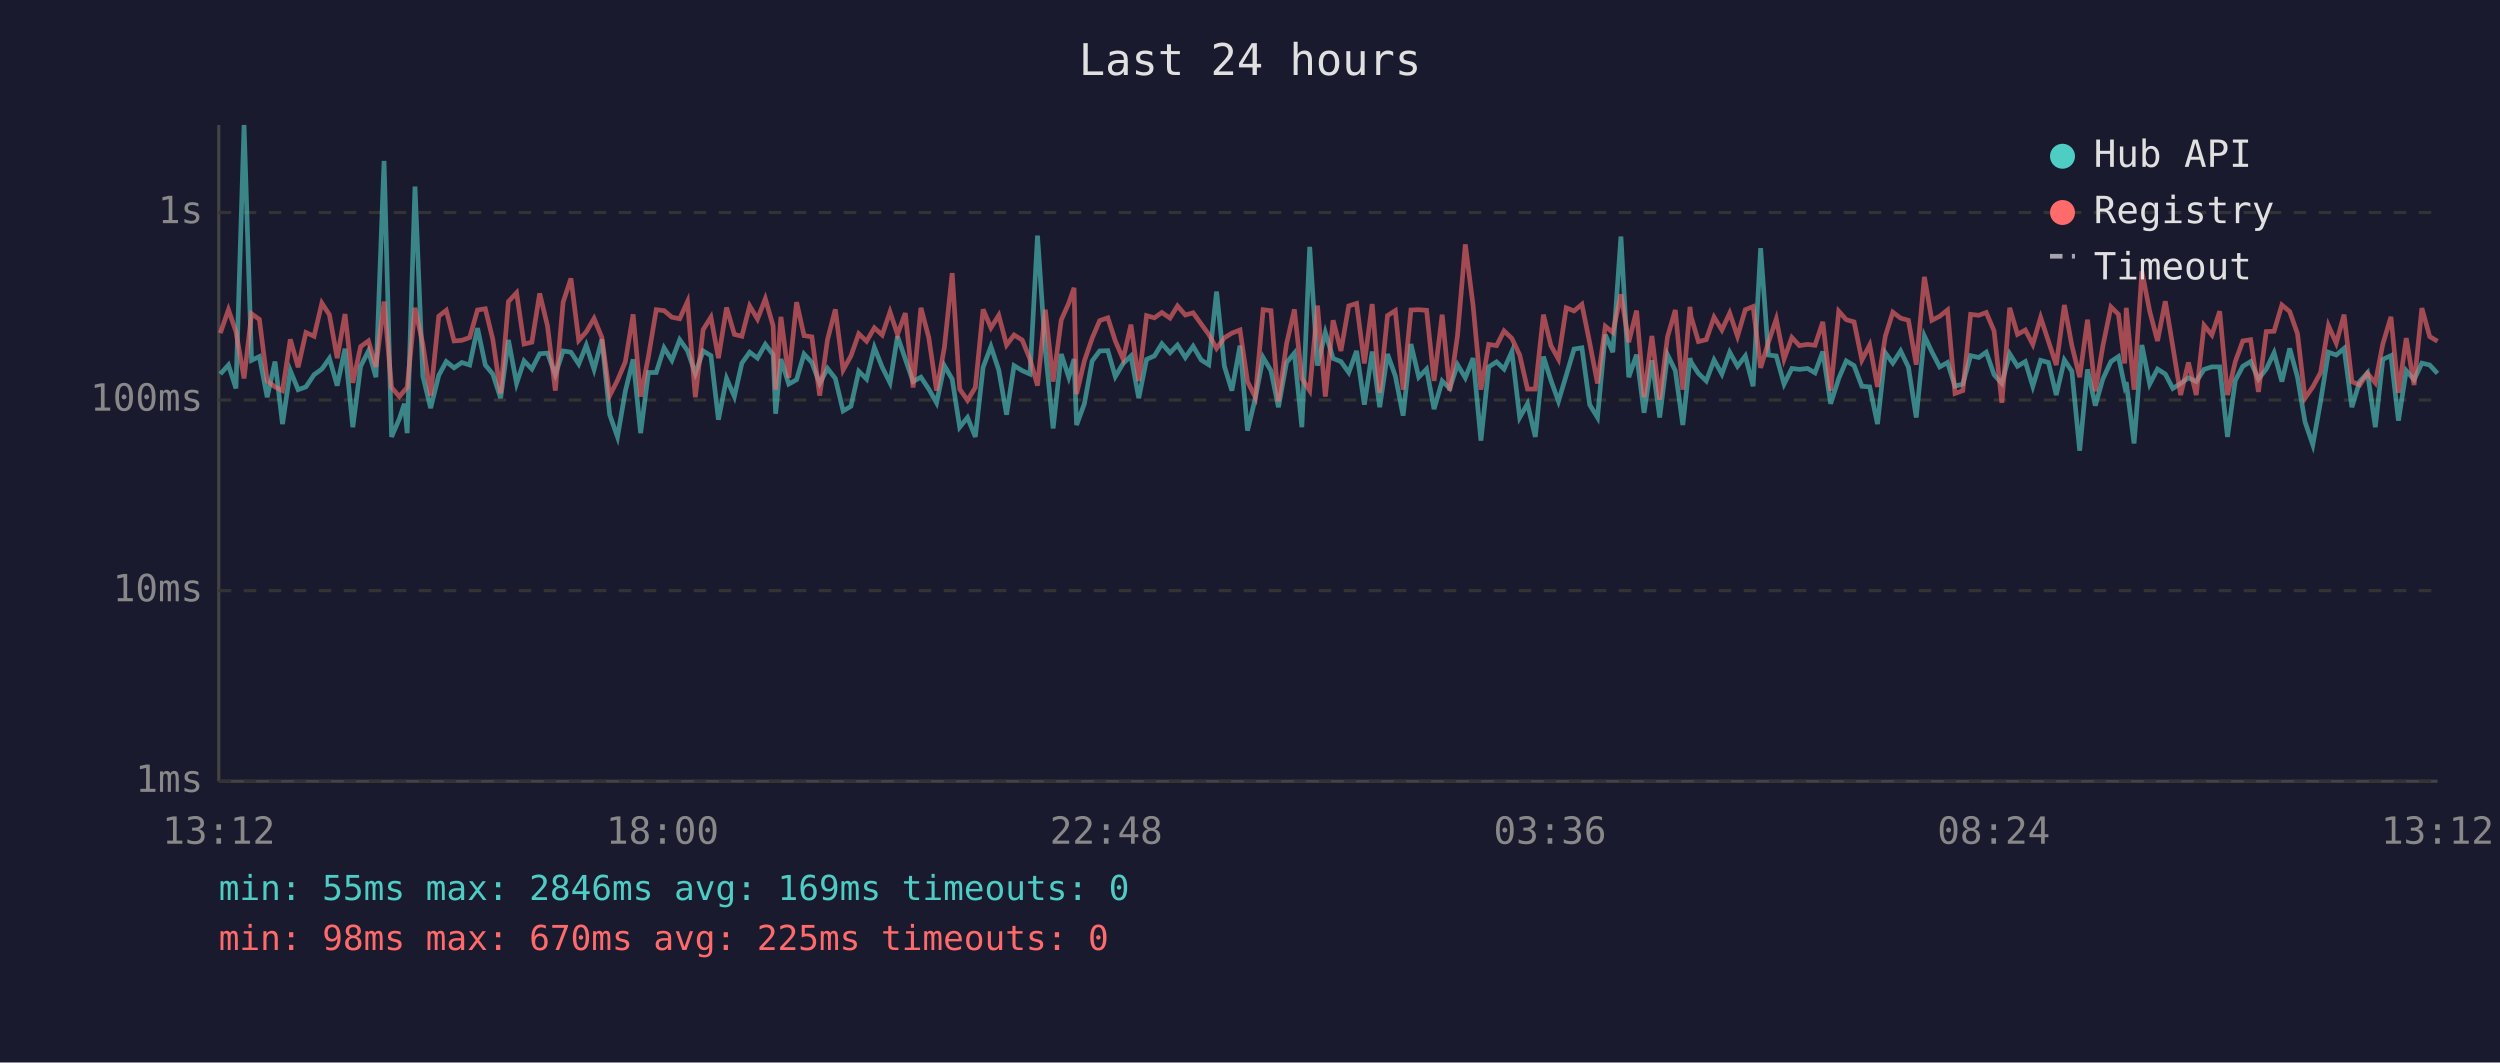
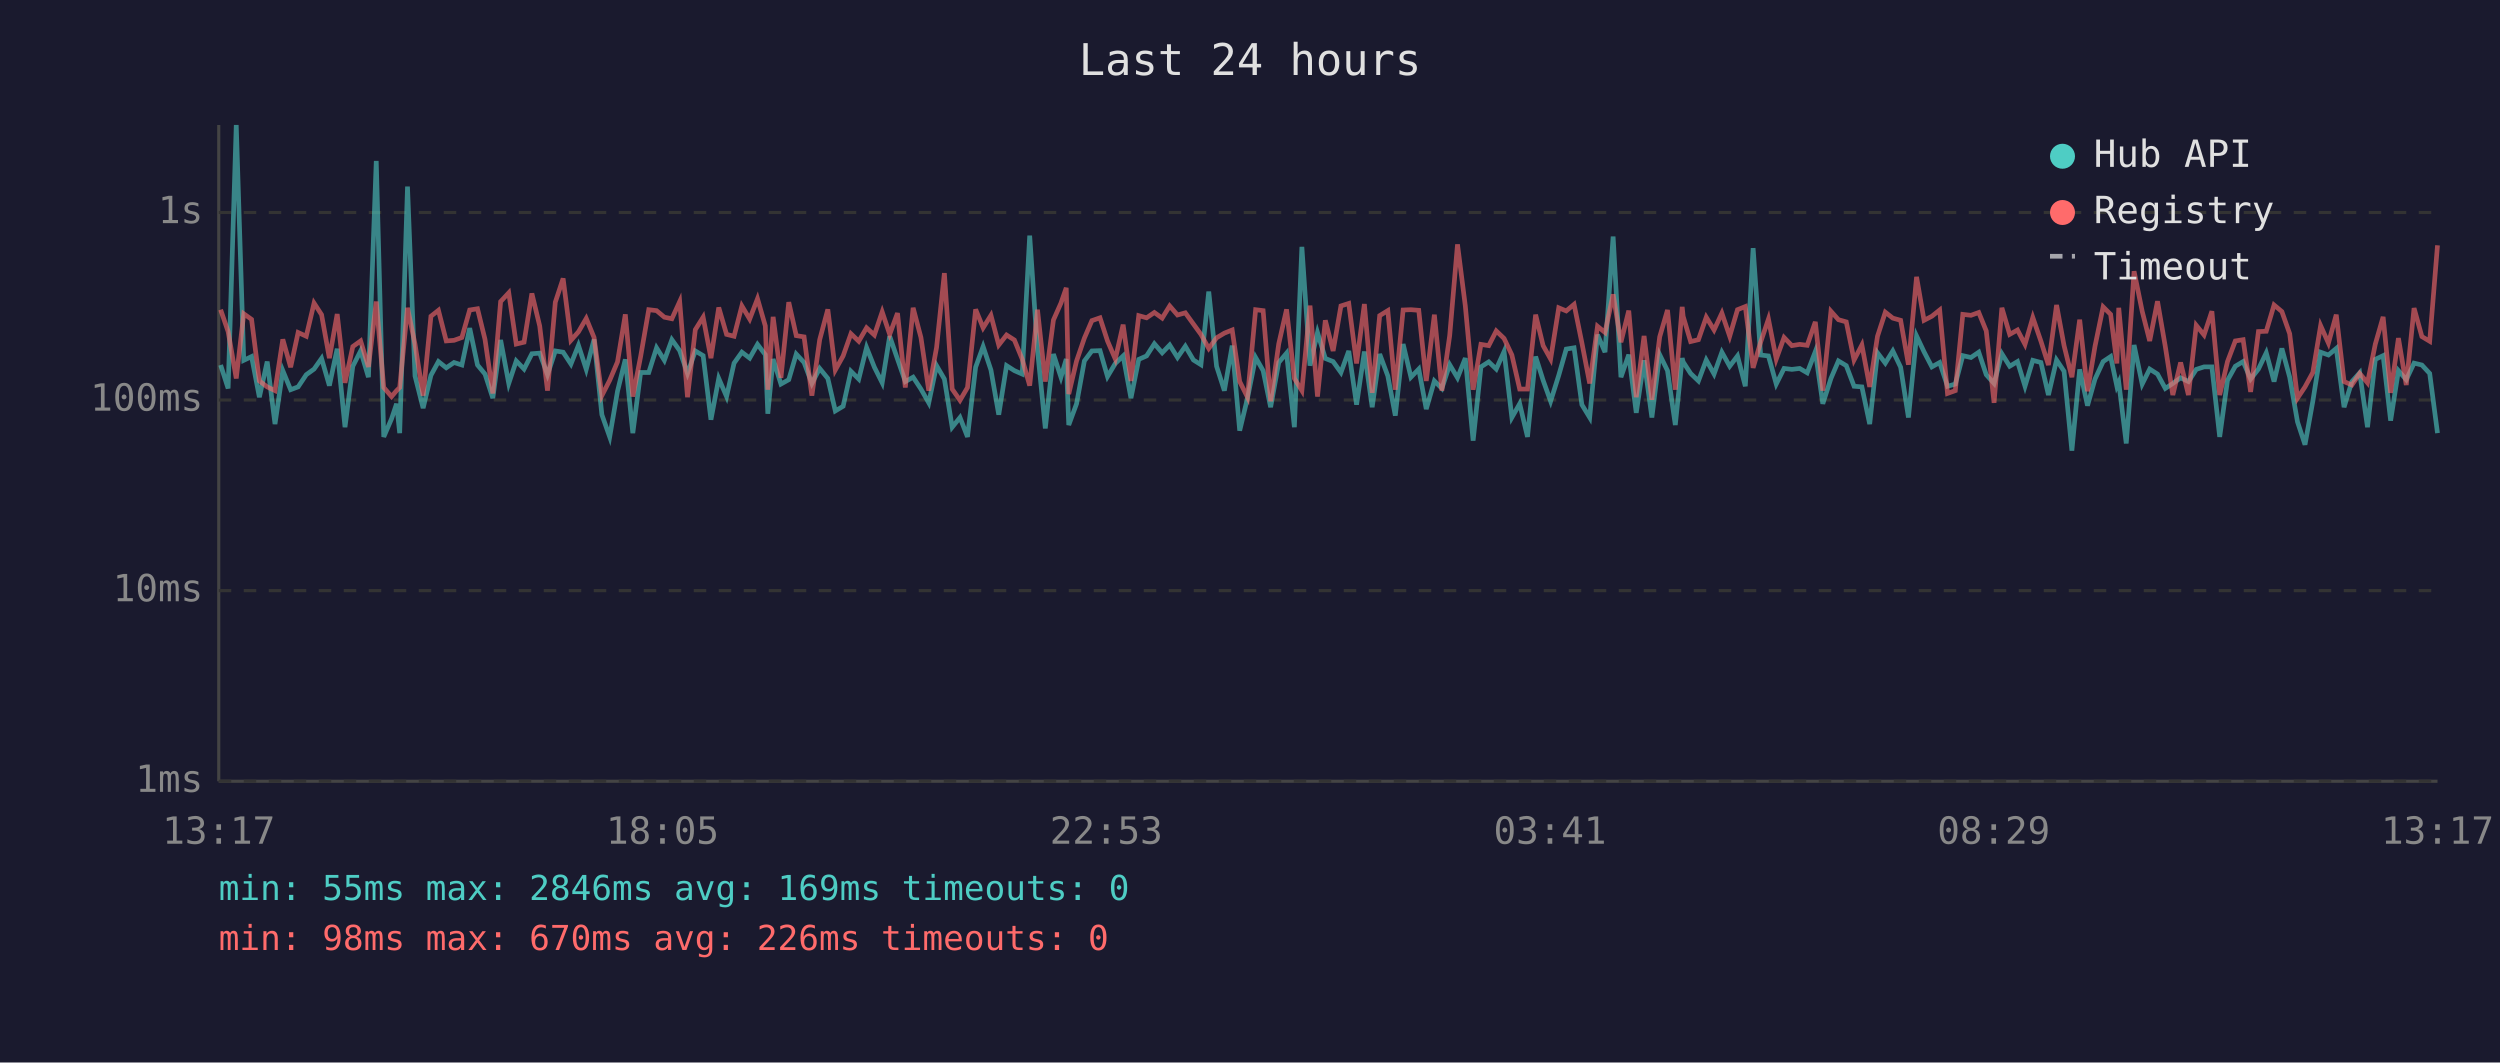
<svg xmlns="http://www.w3.org/2000/svg" viewBox="0 0 800 340" font-family="monospace" font-size="12">
  <rect width="800" height="340" fill="#1a1a2e" />
  <text x="400" y="24" fill="#e0e0e0" font-size="14" text-anchor="middle">Last 24 hours</text>
  <line x1="70" y1="40" x2="70" y2="250" stroke="#444" stroke-width="1" />
  <line x1="70" y1="250" x2="780" y2="250" stroke="#444" stroke-width="1" />
  <line x1="70" y1="250" x2="780" y2="250" stroke="#333" stroke-width="1" stroke-dasharray="4" />
  <text x="65" y="250" fill="#888" text-anchor="end" dominant-baseline="middle">1ms</text>
  <line x1="70" y1="189" x2="780" y2="189" stroke="#333" stroke-width="1" stroke-dasharray="4" />
  <text x="65" y="189" fill="#888" text-anchor="end" dominant-baseline="middle">10ms</text>
  <line x1="70" y1="128" x2="780" y2="128" stroke="#333" stroke-width="1" stroke-dasharray="4" />
  <text x="65" y="128" fill="#888" text-anchor="end" dominant-baseline="middle">100ms</text>
  <line x1="70" y1="68" x2="780" y2="68" stroke="#333" stroke-width="1" stroke-dasharray="4" />
  <text x="65" y="68" fill="#888" text-anchor="end" dominant-baseline="middle">1s</text>
-   <text x="70" y="270" fill="#888" text-anchor="middle">13:12</text>
-   <text x="212" y="270" fill="#888" text-anchor="middle">18:00</text>
-   <text x="354" y="270" fill="#888" text-anchor="middle">22:48</text>
-   <text x="496" y="270" fill="#888" text-anchor="middle">03:36</text>
-   <text x="638" y="270" fill="#888" text-anchor="middle">08:24</text>
-   <text x="780" y="270" fill="#888" text-anchor="middle">13:12</text>
-   <polyline points="70.5,119.7 73.1,116.8 75.5,124.3 78.1,40.0 80.5,115.3 83.0,114.1 85.5,127.1 88.0,115.7 90.4,135.7 92.9,118.6 95.4,124.7 97.9,123.8 100.5,119.9 103.0,118.1 105.4,114.7 107.9,123.4 110.4,111.6 112.9,136.7 115.4,117.2 117.9,112.3 120.3,120.7 122.9,51.5 125.3,139.8 127.8,134.0 129.4,129.2 130.3,138.6 132.8,59.7 135.3,120.3 137.8,130.6 140.4,120.1 142.8,115.7 145.3,117.7 147.8,116.0 150.3,116.8 152.8,105.0 155.3,116.8 157.7,119.7 160.2,127.4 162.7,108.8 165.3,122.7 167.7,115.5 170.2,118.1 172.7,113.2 175.2,113.0 177.7,119.9 180.2,112.3 182.7,112.7 185.2,116.5 187.6,110.5 190.1,118.2 192.6,108.6 195.1,132.7 197.6,139.8 200.1,125.2 202.6,115.0 205.0,138.6 207.5,119.2 210.0,119.2 212.5,111.3 215.0,115.3 217.5,108.7 220.0,112.2 222.5,119.5 225.0,112.3 227.5,113.8 229.9,134.3 232.5,121.1 235.0,126.9 237.4,116.2 239.9,112.7 242.4,114.6 244.9,110.2 247.4,113.5 248.2,132.4 249.9,114.9 252.4,122.9 254.9,121.5 257.3,113.3 259.8,116.0 262.3,122.7 264.8,117.9 267.3,121.1 269.8,131.5 272.3,130.0 274.8,118.8 277.3,121.3 279.8,111.2 282.3,117.5 284.8,122.5 287.2,107.6 289.7,114.9 292.2,122.1 294.7,120.7 297.2,124.5 299.7,128.9 302.2,117.0 304.7,121.3 307.1,136.7 309.6,133.6 312.1,139.8 314.6,117.5 317.1,110.9 319.6,118.4 322.1,132.7 324.5,117.0 327.1,118.6 329.6,119.7 332.0,75.4 334.5,112.0 337.0,137.1 339.6,113.3 342.0,120.7 343.7,114.9 344.5,136.0 347.0,129.2 349.5,115.5 351.9,112.3 354.5,112.2 356.9,120.5 359.4,116.3 361.9,113.9 364.4,127.4 366.9,115.0 369.4,113.9 371.8,110.0 374.4,112.9 376.8,110.4 379.3,114.4 381.8,110.8 384.4,115.2 386.8,116.7 389.3,93.3 391.8,117.2 394.2,125.0 396.8,110.6 399.2,137.8 401.7,127.4 404.2,114.4 406.7,118.6 409.1,130.3 411.7,116.0 414.2,113.0 416.6,136.7 419.1,79.0 421.6,117.0 424.1,106.4 426.6,114.7 429.1,115.7 431.6,119.2 434.1,112.3 436.6,129.5 439.1,112.5 441.5,130.3 444.0,113.3 446.5,120.3 449.0,133.0 451.5,110.1 454.0,120.7 456.5,118.1 458.9,130.9 461.5,121.9 463.9,124.3 466.4,116.7 468.9,120.9 471.4,114.6 473.9,141.0 476.4,117.4 478.9,115.8 481.3,118.1 483.8,112.5 486.3,133.6 488.8,129.2 491.3,139.8 493.9,114.1 496.3,121.7 498.7,128.4 501.2,120.1 503.7,111.7 506.2,111.3 508.7,129.5 511.2,133.6 513.7,107.1 516.1,112.7 518.7,75.7 521.2,120.7 523.7,113.5 526.1,132.1 528.6,115.3 531.1,133.6 533.6,113.5 536.1,118.6 538.5,136.0 540.8,114.6 541.1,115.8 543.5,119.5 546.0,121.9 548.5,115.2 551.0,119.7 553.5,112.7 556.0,117.2 558.5,113.9 561.0,123.6 563.4,79.4 565.9,113.6 568.4,113.9 570.9,122.9 573.4,117.9 575.8,118.2 578.4,117.9 580.8,119.3 583.3,112.5 585.8,129.2 588.4,121.1 590.8,115.5 593.3,117.0 595.8,123.6 598.3,123.8 600.8,135.7 603.3,112.9 605.7,116.2 608.2,112.3 610.7,117.5 613.2,133.6 615.8,107.5 618.2,112.6 620.7,117.4 623.2,116.0 625.6,123.6 628.1,122.9 630.6,113.8 633.2,114.4 635.6,112.7 638.1,119.9 640.6,122.7 643.1,113.2 645.6,117.2 648.1,115.7 650.5,123.6 653.0,115.3 655.5,116.0 658.0,126.4 660.6,115.2 663.0,118.8 665.5,144.2 668.0,118.2 670.5,129.8 672.9,121.3 675.5,115.7 677.9,114.1 679.9,123.6 680.4,122.3 682.9,141.9 685.4,110.4 687.9,122.9 690.4,118.1 692.9,119.7 695.3,124.3 697.8,122.7 700.3,120.9 702.8,122.1 705.3,118.2 707.8,117.4 710.3,117.4 712.8,139.8 715.3,121.7 717.7,117.2 720.2,115.7 722.7,121.3 725.2,118.1 727.7,112.9 730.2,122.1 732.7,111.5 735.2,120.7 737.6,135.0 740.1,142.3 742.6,128.4 745.1,112.7 747.6,113.6 750.1,111.5 752.6,130.3 755.1,122.1 757.6,119.3 760.1,136.7 762.5,115.0 765.1,113.8 767.5,134.6 770.0,118.6 772.5,121.5 775.0,116.2 777.5,116.8 780.0,119.5" fill="none" stroke="#4ecdc4" stroke-width="1.5" opacity="0.6" />
-   <polyline points="70.5,106.6 73.1,99.1 75.5,106.1 78.1,121.1 80.5,100.4 83.0,102.2 85.5,121.9 88.0,123.8 90.4,125.0 92.9,108.6 95.4,117.5 97.9,106.4 100.5,107.6 103.0,97.0 105.4,100.7 107.9,114.6 110.4,100.5 112.9,122.5 115.4,110.9 117.9,109.1 120.3,117.4 122.9,96.5 125.3,124.0 127.8,126.9 129.4,125.0 130.3,124.0 132.8,98.5 135.3,110.1 137.8,126.6 140.4,101.2 142.8,99.3 145.3,109.1 147.8,108.9 150.3,108.0 152.8,99.2 155.3,98.8 157.7,108.6 160.2,125.9 162.7,96.5 165.3,93.7 167.7,110.1 170.2,109.5 172.7,93.9 175.2,104.3 177.7,125.0 180.2,96.7 182.7,89.1 185.2,108.9 187.6,106.2 190.1,101.9 192.6,108.0 195.1,126.6 197.6,121.7 200.1,115.8 202.6,100.6 205.0,126.9 207.5,114.1 210.0,99.1 212.5,99.4 215.0,101.5 217.5,102.0 220.0,96.5 222.5,127.1 225.0,105.5 227.5,101.5 229.9,114.6 232.5,98.4 235.0,107.0 237.4,107.6 239.9,97.9 242.4,102.1 244.9,95.6 247.4,104.3 248.2,124.7 249.9,101.4 252.4,120.9 254.9,96.7 257.3,107.4 259.8,107.8 262.3,126.6 264.8,108.7 267.3,99.0 269.8,118.4 272.3,113.9 274.8,106.8 277.3,109.2 279.8,104.9 282.3,107.2 284.8,99.8 287.2,107.0 289.7,100.2 292.2,124.0 294.7,98.5 297.2,108.0 299.7,125.0 302.2,111.2 304.7,87.4 307.1,124.5 309.6,128.1 312.1,124.0 314.6,99.0 317.1,104.9 319.6,100.9 322.1,110.4 324.5,107.2 327.1,108.8 329.6,114.9 332.0,123.4 334.5,99.1 337.0,122.1 339.6,102.4 342.0,97.0 343.7,92.1 344.5,126.1 347.0,115.5 349.5,108.2 351.9,102.6 354.5,101.7 356.9,109.1 359.4,114.9 361.9,103.9 364.4,121.9 366.9,101.0 369.4,101.7 371.8,100.0 374.4,101.8 376.8,97.9 379.3,100.8 381.8,100.1 384.4,103.7 386.8,107.0 389.3,111.5 391.8,108.1 394.2,106.6 396.8,105.6 399.2,122.1 401.7,127.1 404.2,99.1 406.7,99.4 409.1,128.4 411.7,110.0 414.2,99.0 416.6,121.1 419.1,125.0 421.6,97.8 424.1,126.9 426.6,102.5 429.1,112.3 431.6,97.9 434.1,97.1 436.6,116.3 439.1,97.3 441.5,125.7 444.0,101.0 446.5,99.4 449.0,124.7 451.5,99.2 454.0,99.1 456.5,99.3 458.9,121.9 461.5,100.7 463.9,125.0 466.4,107.4 468.9,78.2 471.4,97.9 473.9,124.7 476.4,110.2 478.9,110.6 481.3,105.9 483.8,108.3 486.3,113.6 488.8,124.5 491.3,124.5 493.9,100.7 496.3,110.6 498.7,114.9 501.2,98.5 503.7,99.5 506.2,97.4 508.7,109.7 511.2,122.7 513.7,104.4 516.1,106.4 518.7,94.2 521.2,109.5 523.7,99.4 526.1,127.1 528.6,107.5 531.1,127.9 533.6,107.8 536.1,99.2 538.5,124.7 540.8,98.2 541.1,101.2 543.5,109.3 546.0,108.7 548.5,101.5 551.0,105.6 553.5,100.2 556.0,107.6 558.5,99.1 561.0,98.1 563.4,117.7 565.9,109.5 568.4,102.1 570.9,114.9 573.4,108.0 575.8,110.6 578.4,110.2 580.8,110.5 583.3,103.0 585.8,125.0 588.4,99.6 590.8,102.3 593.3,103.0 595.8,115.2 598.3,110.4 600.8,123.8 603.3,107.6 605.7,99.9 608.2,101.8 610.7,102.5 613.2,116.7 615.8,88.6 618.2,102.5 620.7,101.2 623.2,99.2 625.6,125.9 628.1,125.0 630.6,100.6 633.2,100.9 635.6,100.0 638.1,105.9 640.6,128.9 643.1,98.5 645.6,107.0 648.1,105.6 650.5,110.2 653.0,101.6 655.5,109.2 658.0,116.8 660.6,97.6 663.0,110.6 665.5,120.7 668.0,102.3 670.5,125.2 672.9,110.8 675.5,98.2 677.9,100.6 679.9,116.3 680.4,98.5 682.9,124.7 685.4,86.8 687.9,99.6 690.4,109.1 692.9,96.4 695.3,110.9 697.8,126.4 700.3,116.0 702.8,126.4 705.3,104.1 707.8,107.2 710.3,99.6 712.8,126.4 715.3,115.7 717.7,109.1 720.2,108.7 722.7,125.4 725.2,106.1 727.7,106.0 730.2,97.6 732.7,99.7 735.2,106.8 737.6,127.4 740.1,123.8 742.6,119.2 745.1,104.2 747.6,109.8 750.1,100.7 752.6,122.1 755.1,123.2 757.6,119.5 760.1,122.5 762.5,110.1 765.1,101.4 767.5,125.7 770.0,108.2 772.5,123.2 775.0,98.6 777.5,107.7 780.0,109.2" fill="none" stroke="#ff6b6b" stroke-width="1.5" opacity="0.6" />
+   <text x="70" y="270" fill="#888" text-anchor="middle">13:17</text>
+   <text x="212" y="270" fill="#888" text-anchor="middle">18:05</text>
+   <text x="354" y="270" fill="#888" text-anchor="middle">22:53</text>
+   <text x="496" y="270" fill="#888" text-anchor="middle">03:41</text>
+   <text x="638" y="270" fill="#888" text-anchor="middle">08:29</text>
+   <text x="780" y="270" fill="#888" text-anchor="middle">13:17</text>
+   <polyline points="70.6,116.8 73.0,124.3 75.6,40.0 78.0,115.3 80.5,114.1 83.0,127.1 85.5,115.7 88.0,135.7 90.5,118.6 93.0,124.7 95.4,123.8 98.0,119.9 100.5,118.1 102.9,114.7 105.4,123.4 107.9,111.6 110.4,136.7 112.9,117.2 115.4,112.3 117.9,120.7 120.4,51.5 122.8,139.8 125.3,134.0 126.9,129.2 127.9,138.6 130.4,59.7 132.8,120.3 135.4,130.6 137.9,120.1 140.3,115.7 142.8,117.7 145.3,116.0 147.8,116.8 150.3,105.0 152.8,116.8 155.2,119.7 157.7,127.4 160.2,108.8 162.8,122.7 165.2,115.5 167.7,118.1 170.2,113.2 172.7,113.0 175.2,119.9 177.7,112.3 180.2,112.7 182.7,116.5 185.1,110.5 187.6,118.2 190.1,108.6 192.6,132.7 195.1,139.8 197.6,125.2 200.1,115.0 202.5,138.6 205.0,119.2 207.6,119.2 210.1,111.3 212.6,115.3 215.0,108.7 217.5,112.2 220.0,119.5 222.5,112.3 225.0,113.8 227.5,134.3 230.0,121.1 232.5,126.9 234.9,116.2 237.4,112.7 239.9,114.6 242.4,110.2 244.9,113.5 245.7,132.4 247.4,114.9 249.9,122.9 252.4,121.5 254.8,113.3 257.3,116.0 259.8,122.7 262.3,117.9 264.9,121.1 267.3,131.5 269.8,130.0 272.3,118.8 274.8,121.3 277.3,111.2 279.8,117.5 282.3,122.5 284.7,107.6 287.2,114.9 289.7,122.1 292.2,120.7 294.7,124.5 297.2,128.9 299.7,117.0 302.2,121.3 304.7,136.7 307.2,133.6 309.6,139.8 312.2,117.5 314.6,110.9 317.1,118.4 319.6,132.7 322.1,117.0 324.6,118.6 327.1,119.7 329.5,75.4 332.0,112.0 334.5,137.1 337.1,113.3 339.5,120.7 341.2,114.9 342.0,136.0 344.5,129.2 347.0,115.5 349.4,112.3 352.0,112.2 354.4,120.5 356.9,116.3 359.4,113.9 361.9,127.4 364.4,115.0 366.9,113.9 369.4,110.0 371.9,112.9 374.3,110.4 376.8,114.4 379.3,110.8 381.9,115.2 384.3,116.7 386.8,93.3 389.3,117.2 391.8,125.0 394.3,110.6 396.7,137.8 399.2,127.4 401.8,114.4 404.2,118.6 406.6,130.3 409.2,116.0 411.7,113.0 414.2,136.7 416.6,79.0 419.2,117.0 421.6,106.4 424.1,114.7 426.6,115.7 429.1,119.2 431.6,112.3 434.1,129.5 436.6,112.5 439.1,130.3 441.5,113.3 444.1,120.3 446.5,133.0 449.0,110.1 451.5,120.7 454.0,118.1 456.4,130.9 459.0,121.9 461.4,124.3 463.9,116.7 466.4,120.9 468.9,114.6 471.4,141.0 473.9,117.4 476.4,115.8 478.8,118.1 481.3,112.5 483.8,133.6 486.3,129.2 488.8,139.8 491.4,114.1 493.8,121.7 496.2,128.4 498.8,120.1 501.2,111.7 503.7,111.3 506.2,129.5 508.7,133.6 511.2,107.1 513.6,112.7 516.2,75.7 518.7,120.7 521.2,113.5 523.6,132.1 526.1,115.3 528.6,133.6 531.1,113.5 533.6,118.6 536.1,136.0 538.3,114.6 538.6,115.8 541.0,119.5 543.5,121.9 546.0,115.2 548.5,119.7 551.0,112.7 553.5,117.2 556.0,113.9 558.5,123.6 561.0,79.4 563.4,113.6 565.9,113.9 568.4,122.9 570.9,117.9 573.4,118.2 575.9,117.9 578.3,119.3 580.9,112.5 583.3,129.2 585.9,121.1 588.3,115.5 590.8,117.0 593.3,123.6 595.8,123.8 598.3,135.7 600.8,112.9 603.3,116.2 605.7,112.3 608.2,117.5 610.7,133.6 613.3,107.5 615.7,112.6 618.2,117.4 620.7,116.0 623.2,123.6 625.7,122.9 628.1,113.8 630.7,114.4 633.2,112.7 635.6,119.9 638.1,122.7 640.6,113.2 643.1,117.2 645.6,115.7 648.0,123.6 650.5,115.3 653.1,116.0 655.5,126.4 658.1,115.2 660.5,118.8 663.0,144.2 665.5,118.2 668.0,129.8 670.4,121.3 673.0,115.7 675.4,114.1 677.4,123.6 678.0,122.3 680.4,141.9 682.9,110.4 685.5,122.9 687.9,118.1 690.4,119.7 692.9,124.3 695.3,122.7 697.8,120.9 700.3,122.1 702.8,118.2 705.3,117.4 707.8,117.4 710.3,139.8 712.8,121.7 715.3,117.2 717.8,115.7 720.2,121.3 722.7,118.1 725.2,112.9 727.7,122.1 730.2,111.5 732.7,120.7 735.2,135.0 737.6,142.3 740.1,128.4 742.6,112.7 745.1,113.6 747.6,111.5 750.1,130.3 752.6,122.1 755.1,119.3 757.6,136.7 760.1,115.0 762.6,113.8 765.0,134.6 767.5,118.6 770.0,121.5 772.5,116.2 775.0,116.8 777.5,119.5 780.0,138.6" fill="none" stroke="#4ecdc4" stroke-width="1.5" opacity="0.6" />
+   <polyline points="70.6,99.1 73.0,106.1 75.6,121.1 78.0,100.4 80.5,102.2 83.0,121.9 85.5,123.8 88.0,125.0 90.5,108.6 93.0,117.5 95.4,106.4 98.0,107.6 100.5,97.0 102.9,100.7 105.4,114.6 107.9,100.5 110.4,122.5 112.9,110.9 115.4,109.1 117.9,117.4 120.4,96.5 122.8,124.0 125.3,126.9 126.9,125.0 127.9,124.0 130.4,98.5 132.8,110.1 135.4,126.6 137.9,101.2 140.3,99.3 142.8,109.1 145.3,108.9 147.8,108.0 150.3,99.2 152.8,98.8 155.2,108.6 157.7,125.9 160.2,96.5 162.8,93.7 165.2,110.1 167.7,109.5 170.2,93.9 172.7,104.3 175.2,125.0 177.7,96.7 180.2,89.1 182.7,108.9 185.1,106.2 187.6,101.9 190.1,108.0 192.6,126.6 195.1,121.7 197.6,115.8 200.1,100.6 202.5,126.9 205.0,114.1 207.6,99.1 210.1,99.4 212.6,101.5 215.0,102.0 217.5,96.5 220.0,127.1 222.5,105.5 225.0,101.5 227.5,114.6 230.0,98.4 232.5,107.0 234.9,107.6 237.4,97.9 239.9,102.1 242.4,95.6 244.9,104.3 245.7,124.7 247.4,101.4 249.9,120.9 252.4,96.7 254.8,107.4 257.3,107.8 259.8,126.6 262.3,108.7 264.9,99.0 267.3,118.4 269.8,113.9 272.3,106.8 274.8,109.2 277.3,104.9 279.8,107.2 282.3,99.8 284.7,107.0 287.2,100.2 289.7,124.0 292.2,98.5 294.7,108.0 297.2,125.0 299.7,111.2 302.2,87.4 304.7,124.5 307.2,128.1 309.6,124.0 312.2,99.0 314.6,104.9 317.1,100.9 319.6,110.4 322.1,107.2 324.6,108.8 327.1,114.9 329.5,123.4 332.0,99.1 334.5,122.1 337.1,102.4 339.5,97.0 341.2,92.1 342.0,126.1 344.5,115.5 347.0,108.2 349.4,102.6 352.0,101.7 354.4,109.1 356.9,114.9 359.4,103.9 361.9,121.9 364.4,101.0 366.9,101.7 369.4,100.0 371.9,101.8 374.3,97.9 376.8,100.8 379.3,100.1 381.9,103.7 384.3,107.0 386.8,111.5 389.3,108.1 391.8,106.6 394.3,105.6 396.7,122.1 399.2,127.1 401.8,99.1 404.2,99.4 406.6,128.4 409.2,110.0 411.7,99.0 414.2,121.1 416.6,125.0 419.2,97.8 421.6,126.9 424.1,102.5 426.6,112.3 429.1,97.9 431.6,97.1 434.1,116.3 436.6,97.3 439.1,125.7 441.5,101.0 444.1,99.4 446.5,124.7 449.0,99.2 451.5,99.1 454.0,99.3 456.4,121.9 459.0,100.7 461.4,125.0 463.9,107.4 466.4,78.2 468.9,97.9 471.4,124.7 473.9,110.2 476.4,110.6 478.8,105.9 481.3,108.3 483.8,113.6 486.3,124.5 488.8,124.5 491.4,100.7 493.8,110.6 496.2,114.9 498.8,98.5 501.2,99.5 503.7,97.4 506.2,109.7 508.7,122.7 511.2,104.4 513.6,106.4 516.2,94.2 518.7,109.5 521.2,99.4 523.6,127.1 526.1,107.5 528.6,127.9 531.1,107.8 533.6,99.2 536.1,124.7 538.3,98.2 538.6,101.2 541.0,109.3 543.5,108.7 546.0,101.5 548.5,105.6 551.0,100.2 553.5,107.6 556.0,99.1 558.5,98.1 561.0,117.7 563.4,109.5 565.9,102.1 568.4,114.9 570.9,108.0 573.4,110.6 575.9,110.2 578.3,110.5 580.9,103.0 583.3,125.0 585.9,99.6 588.3,102.3 590.8,103.0 593.3,115.2 595.8,110.4 598.3,123.8 600.8,107.6 603.3,99.9 605.7,101.8 608.2,102.5 610.7,116.7 613.3,88.6 615.7,102.5 618.2,101.2 620.7,99.2 623.2,125.9 625.7,125.0 628.1,100.6 630.7,100.9 633.2,100.0 635.6,105.9 638.1,128.9 640.6,98.5 643.1,107.0 645.6,105.6 648.0,110.2 650.5,101.6 653.1,109.2 655.5,116.8 658.1,97.6 660.5,110.6 663.0,120.7 665.5,102.3 668.0,125.2 670.4,110.8 673.0,98.2 675.4,100.6 677.4,116.3 678.0,98.5 680.4,124.7 682.9,86.8 685.5,99.6 687.9,109.1 690.4,96.4 692.9,110.9 695.3,126.4 697.8,116.0 700.3,126.4 702.8,104.1 705.3,107.2 707.8,99.6 710.3,126.4 712.8,115.7 715.3,109.1 717.8,108.7 720.2,125.4 722.7,106.1 725.2,106.0 727.7,97.6 730.2,99.7 732.7,106.8 735.2,127.4 737.6,123.8 740.1,119.2 742.6,104.2 745.1,109.8 747.6,100.7 750.1,122.1 752.6,123.2 755.1,119.5 757.6,122.5 760.1,110.1 762.6,101.4 765.0,125.7 767.5,108.2 770.0,123.2 772.5,98.6 775.0,107.7 777.5,109.2 780.0,78.5" fill="none" stroke="#ff6b6b" stroke-width="1.5" opacity="0.6" />
  <circle cx="660" cy="50" r="4" fill="#4ecdc4" />
  <text x="670" y="50" fill="#e0e0e0" dominant-baseline="middle">Hub API</text>
  <circle cx="660" cy="68" r="4" fill="#ff6b6b" />
  <text x="670" y="68" fill="#e0e0e0" dominant-baseline="middle">Registry</text>
  <line x1="656" y1="82" x2="664" y2="82" stroke="#e0e0e0" stroke-width="1.5" stroke-dasharray="4,3" opacity="0.7" />
  <text x="670" y="86" fill="#e0e0e0" dominant-baseline="middle">Timeout</text>
  <text x="70" y="288" fill="#4ecdc4" font-size="11">min: 55ms  max: 2846ms  avg: 169ms  timeouts: 0</text>
-   <text x="70" y="304" fill="#ff6b6b" font-size="11">min: 98ms  max: 670ms  avg: 225ms  timeouts: 0</text>
+   <text x="70" y="304" fill="#ff6b6b" font-size="11">min: 98ms  max: 670ms  avg: 226ms  timeouts: 0</text>
</svg>
